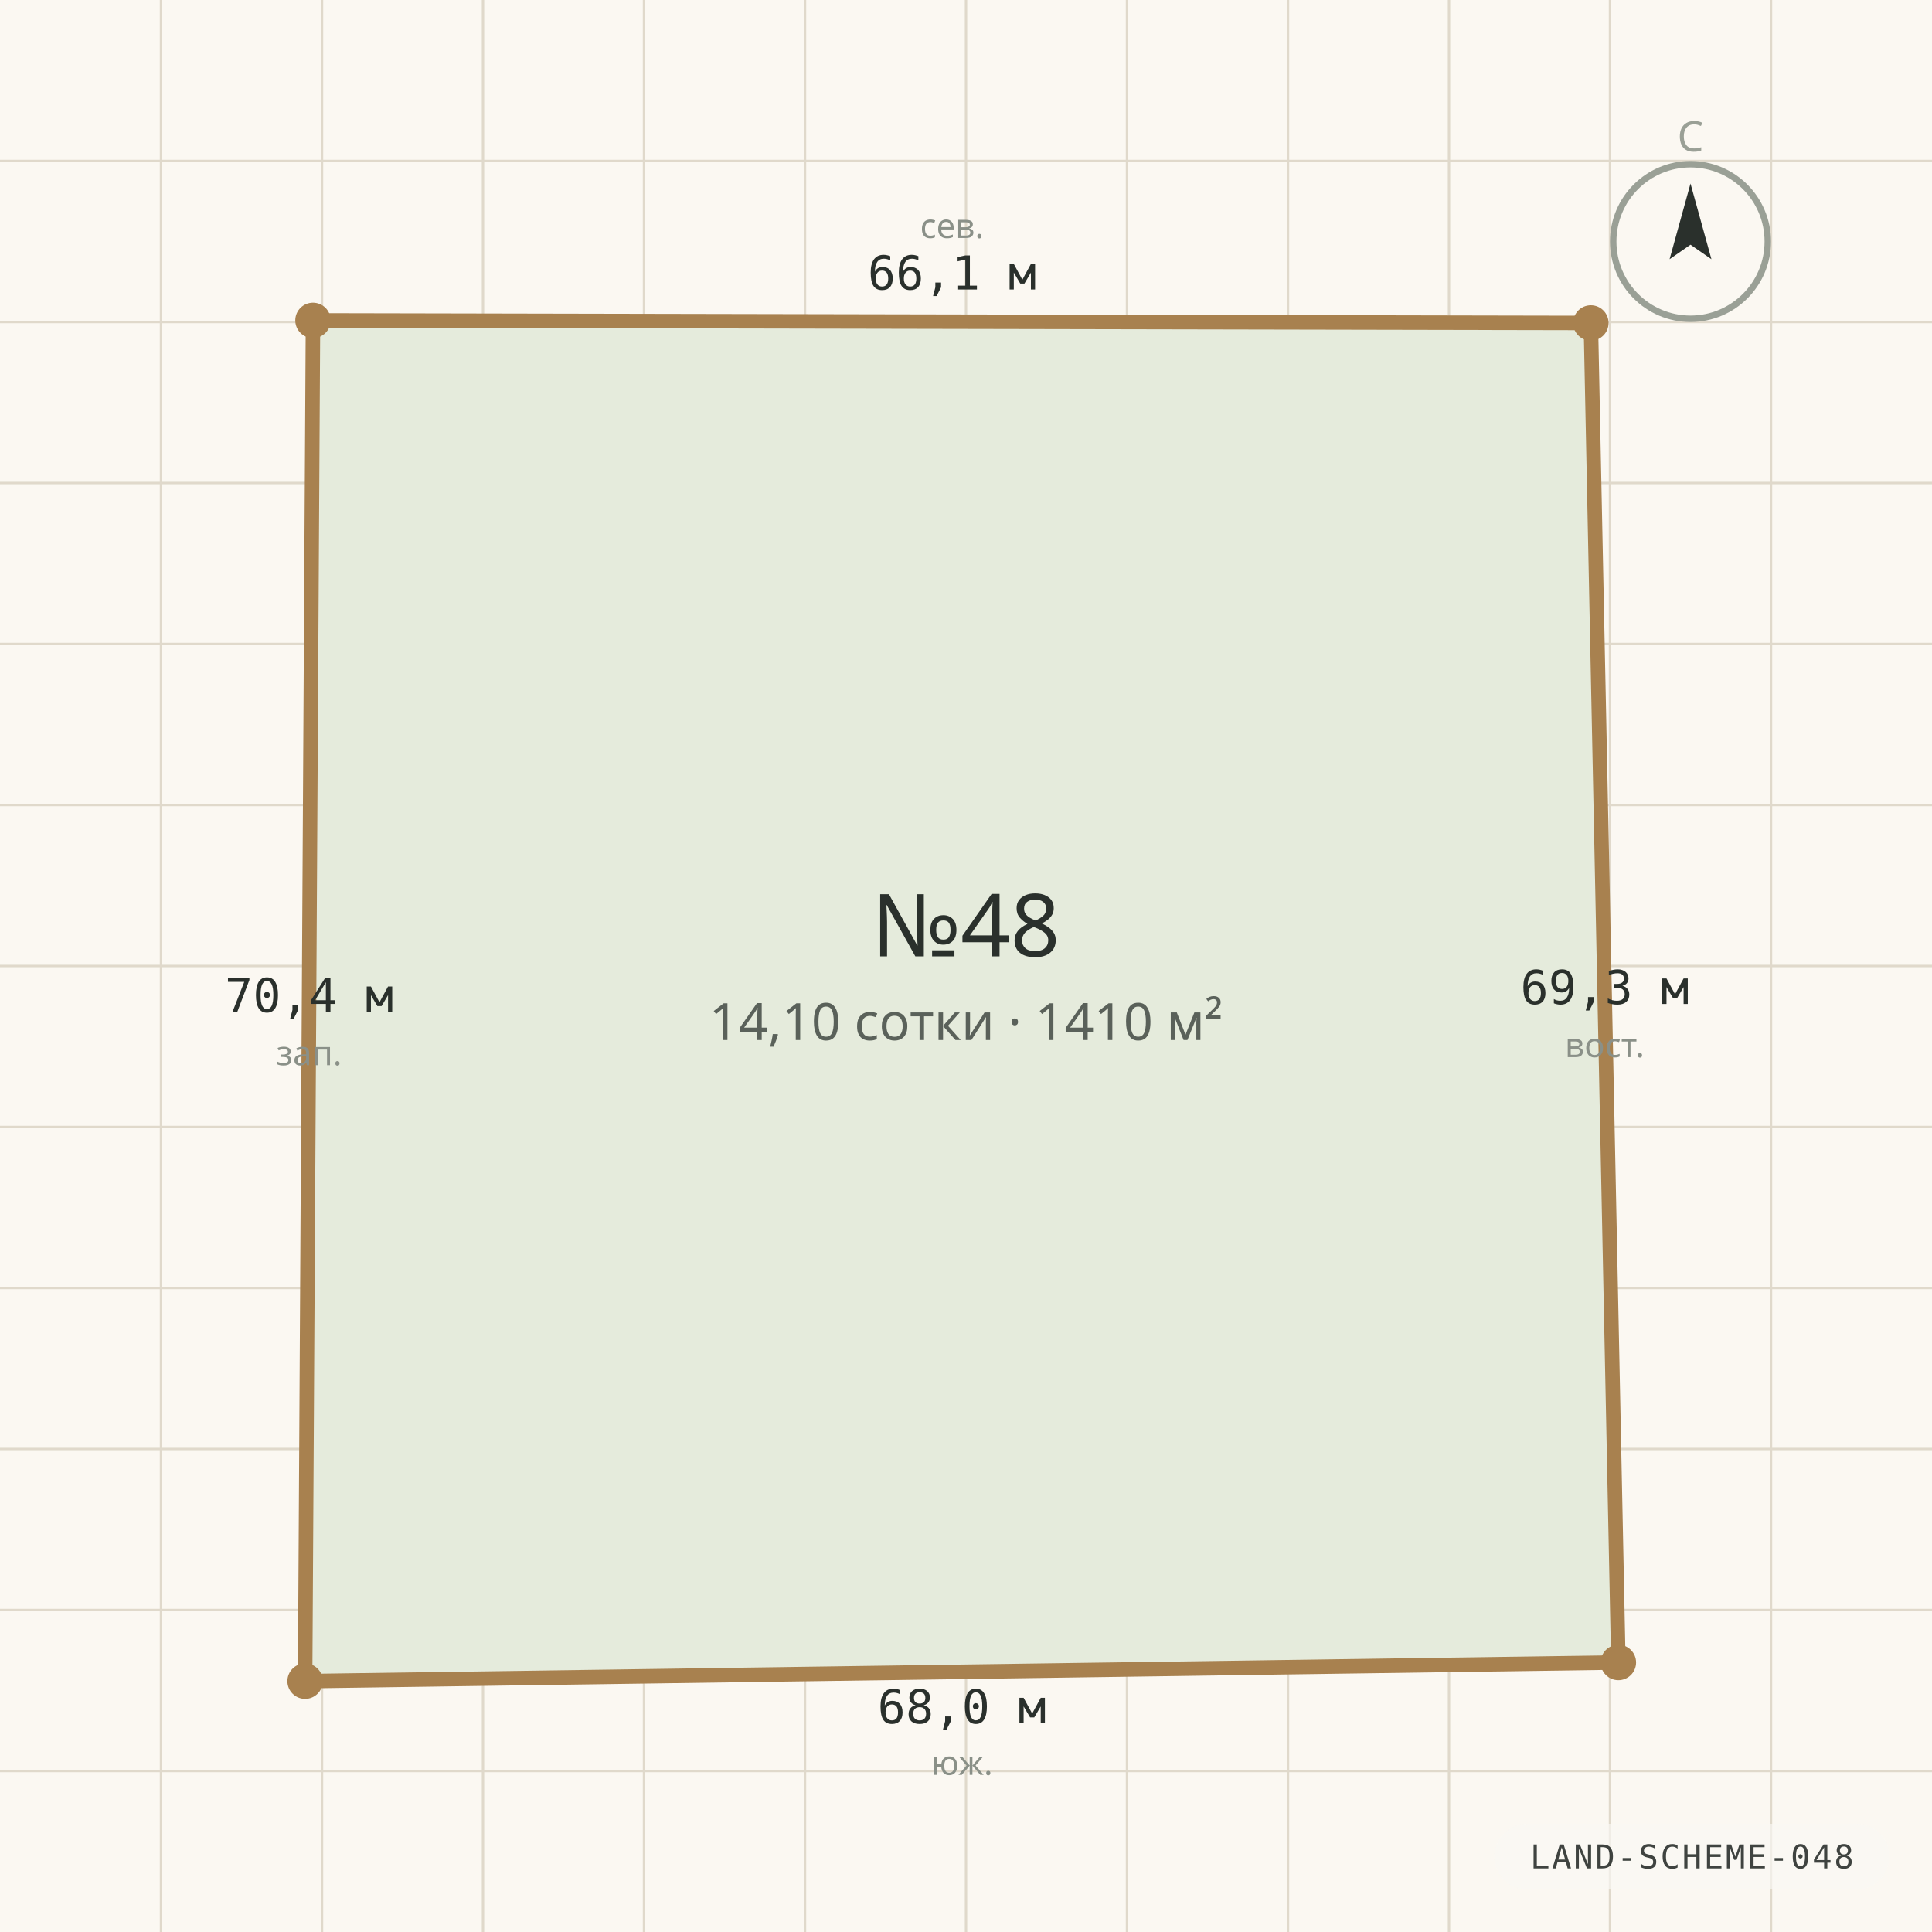
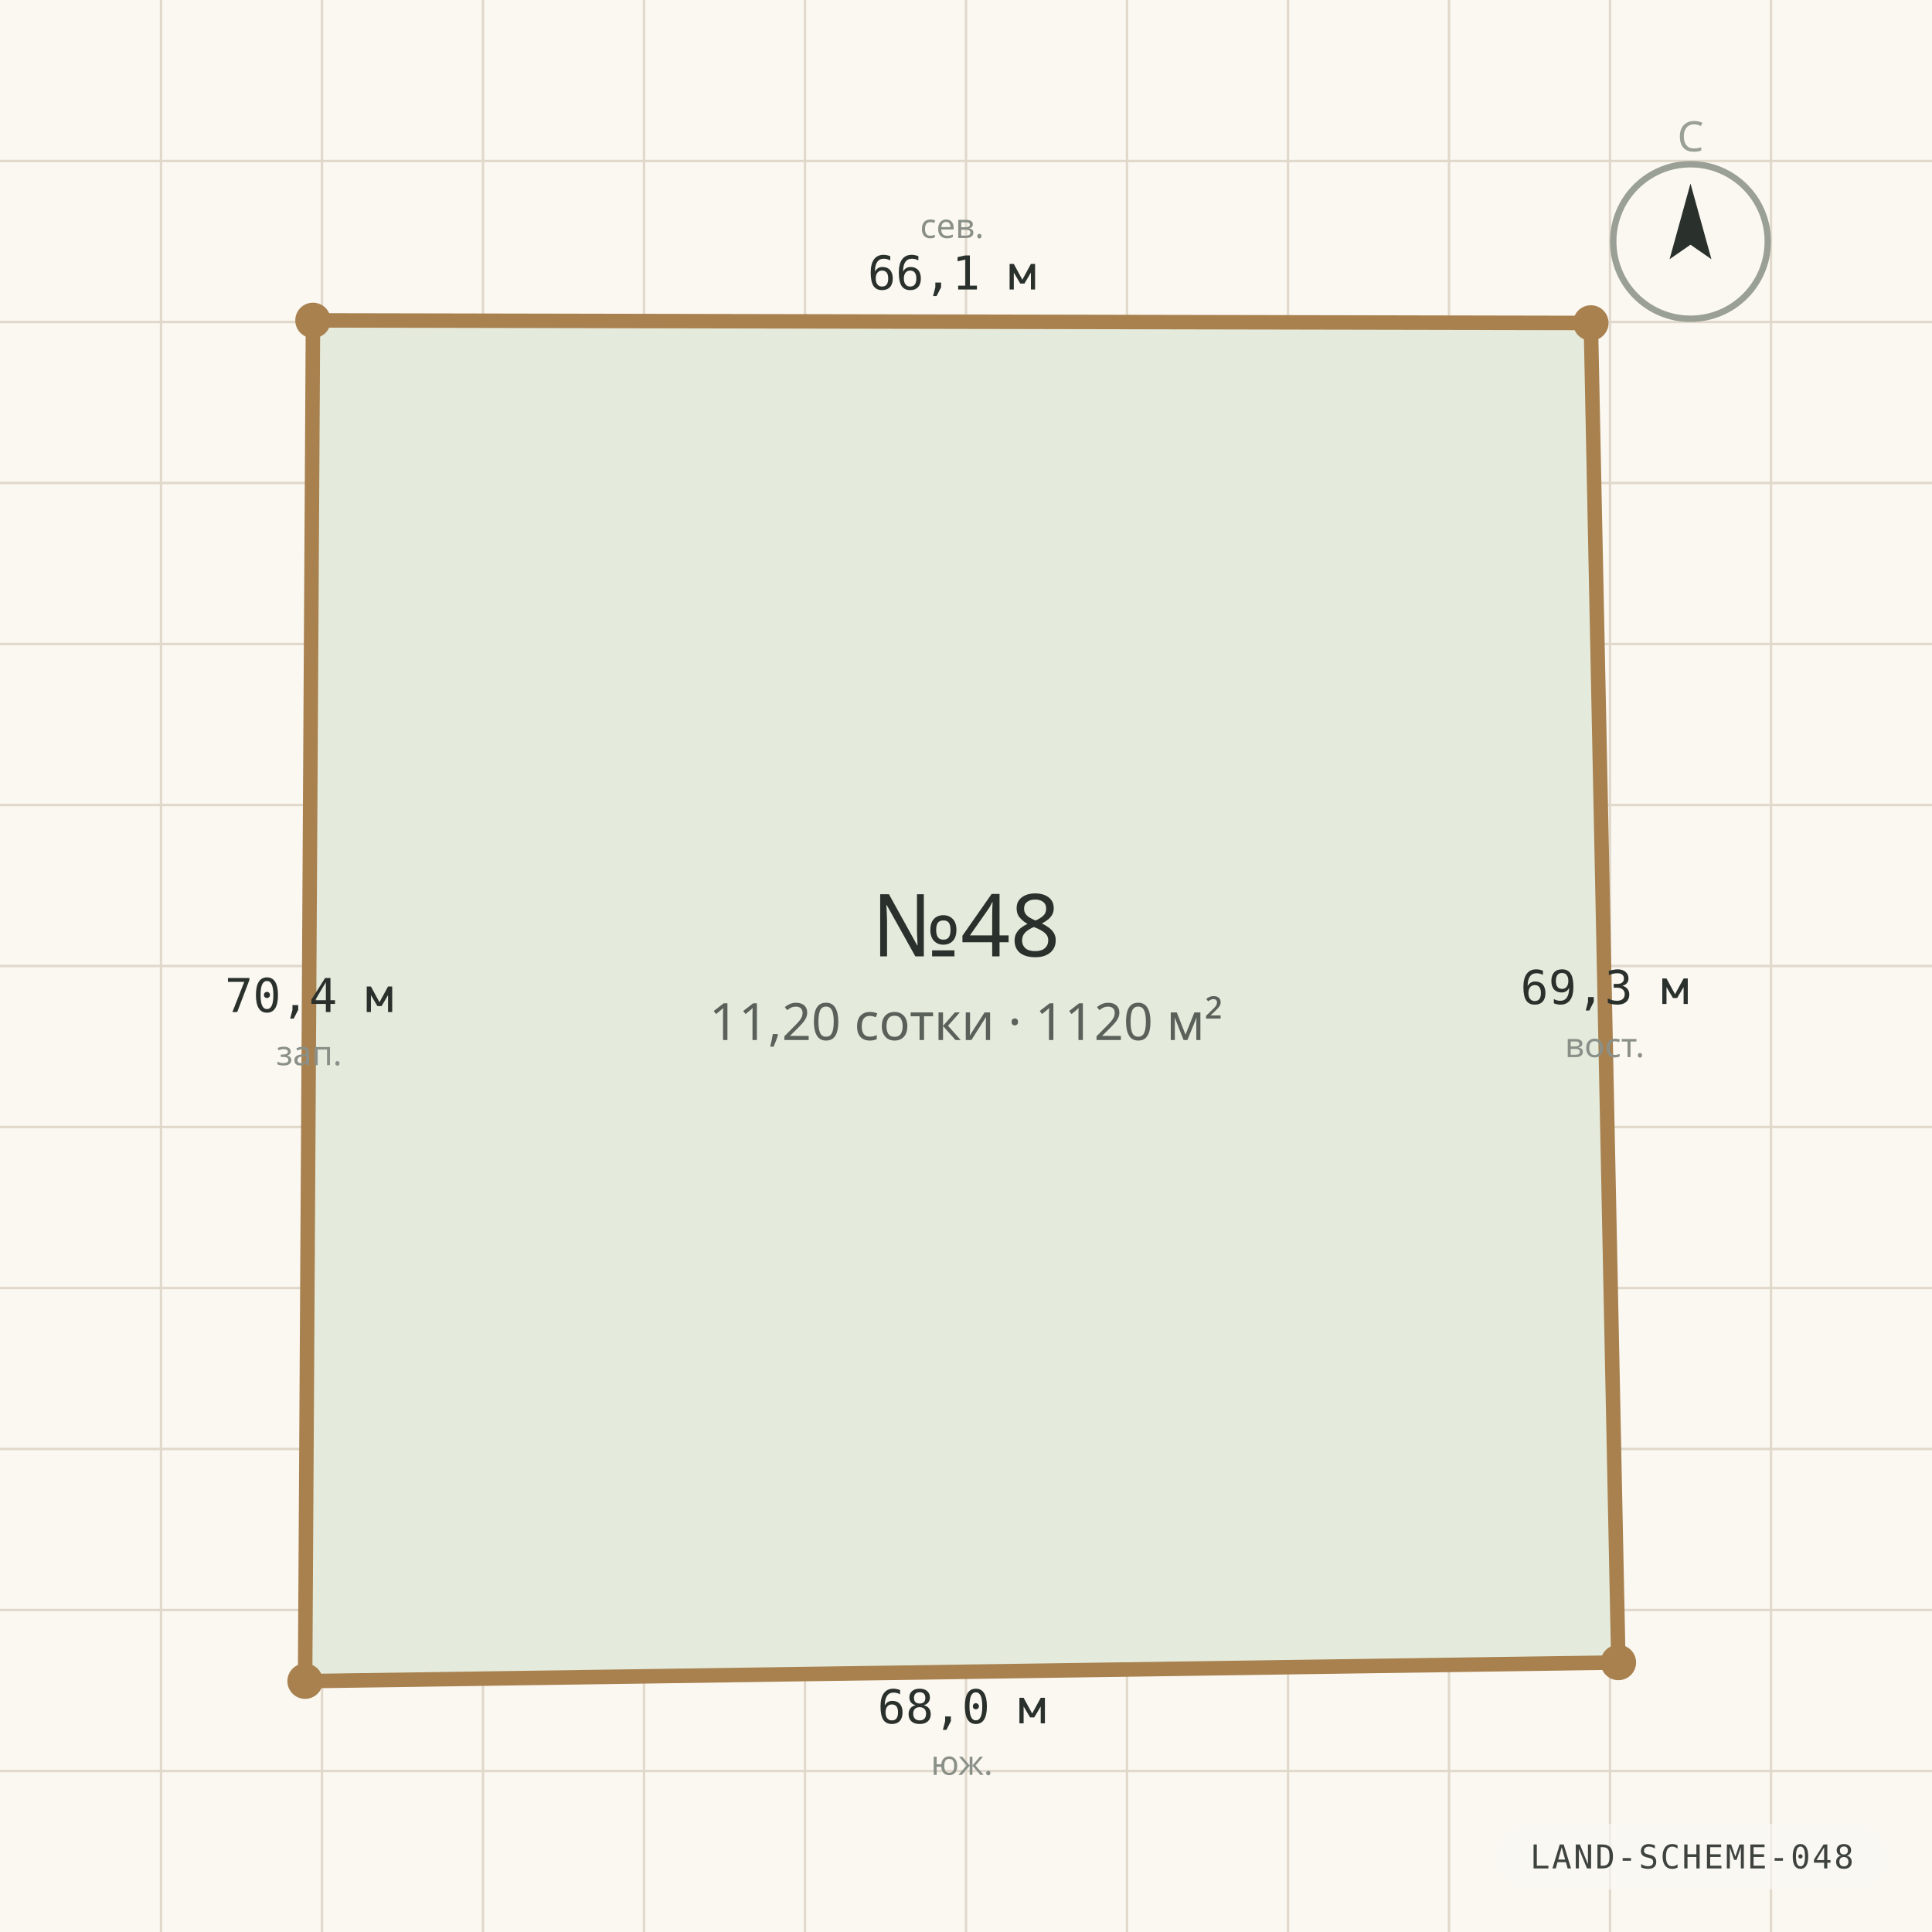
<svg xmlns="http://www.w3.org/2000/svg" viewBox="0 0 1200 1200" width="1200" height="1200" role="img" aria-label="Схема границ участка №48" preserveAspectRatio="xMidYMid slice">
  <rect width="1200" height="1200" fill="#FBF8F2" />
  <g stroke="#E0D9CB" stroke-width="1.5">
    <line x1="0" y1="100.0" x2="1200" y2="100.0" />
    <line x1="100.0" y1="0" x2="100.0" y2="1200" />
    <line x1="0" y1="200.0" x2="1200" y2="200.0" />
    <line x1="200.0" y1="0" x2="200.0" y2="1200" />
    <line x1="0" y1="300.0" x2="1200" y2="300.0" />
    <line x1="300.0" y1="0" x2="300.0" y2="1200" />
    <line x1="0" y1="400.0" x2="1200" y2="400.0" />
    <line x1="400.0" y1="0" x2="400.0" y2="1200" />
    <line x1="0" y1="500.0" x2="1200" y2="500.0" />
    <line x1="500.0" y1="0" x2="500.0" y2="1200" />
    <line x1="0" y1="600.0" x2="1200" y2="600.0" />
    <line x1="600.0" y1="0" x2="600.0" y2="1200" />
    <line x1="0" y1="700.0" x2="1200" y2="700.0" />
    <line x1="700.0" y1="0" x2="700.0" y2="1200" />
    <line x1="0" y1="800.0" x2="1200" y2="800.0" />
    <line x1="800.0" y1="0" x2="800.0" y2="1200" />
    <line x1="0" y1="900.0" x2="1200" y2="900.0" />
    <line x1="900.0" y1="0" x2="900.0" y2="1200" />
    <line x1="0" y1="1000.0" x2="1200" y2="1000.0" />
    <line x1="1000.0" y1="0" x2="1000.0" y2="1200" />
    <line x1="0" y1="1100.0" x2="1200" y2="1100.0" />
    <line x1="1100.0" y1="0" x2="1100.0" y2="1200" />
  </g>
  <polygon points="194.4,199.0 988.1,200.6 1005.2,1032.6 189.5,1044.2" fill="#E5EBDC" stroke="#A8814F" stroke-width="9" stroke-linejoin="round" />
  <circle cx="194.4" cy="199.0" r="11" fill="#A8814F" />
  <text x="591.3" y="179.8" text-anchor="middle" font-family="ui-monospace, Consolas, monospace" font-size="29" fill="#2A302C">66,1 м</text>
  <text x="591.3" y="147.8" text-anchor="middle" font-family="'Segoe UI', system-ui, sans-serif" font-size="21" fill="#8A9088">сев.</text>
  <circle cx="988.1" cy="200.6" r="11" fill="#A8814F" />
  <text x="996.7" y="623.6" text-anchor="middle" font-family="ui-monospace, Consolas, monospace" font-size="29" fill="#2A302C">69,3 м</text>
  <text x="996.7" y="656.6" text-anchor="middle" font-family="'Segoe UI', system-ui, sans-serif" font-size="21" fill="#8A9088">вост.</text>
  <circle cx="1005.2" cy="1032.6" r="11" fill="#A8814F" />
  <text x="597.4" y="1070.4" text-anchor="middle" font-family="ui-monospace, Consolas, monospace" font-size="29" fill="#2A302C">68,0 м</text>
  <text x="597.4" y="1102.4" text-anchor="middle" font-family="'Segoe UI', system-ui, sans-serif" font-size="21" fill="#8A9088">юж.</text>
  <circle cx="189.5" cy="1044.2" r="11" fill="#A8814F" />
  <text x="192.0" y="628.6" text-anchor="middle" font-family="ui-monospace, Consolas, monospace" font-size="29" fill="#2A302C">70,4 м</text>
  <text x="192.0" y="661.6" text-anchor="middle" font-family="'Segoe UI', system-ui, sans-serif" font-size="21" fill="#8A9088">зап.</text>
  <text x="600" y="594" text-anchor="middle" font-family="'Segoe UI', system-ui, sans-serif" font-size="54" fill="#2A302C">№48</text>
-   <text x="600" y="646" text-anchor="middle" font-family="'Segoe UI', system-ui, sans-serif" font-size="32" fill="#5A615A">14,10 сотки · 1410 м²</text>
+   <text x="600" y="646" text-anchor="middle" font-family="'Segoe UI', system-ui, sans-serif" font-size="32" fill="#5A615A">11,20 сотки · 1120 м²</text>
  <g transform="translate(1050 150)">
    <circle r="48" fill="none" stroke="#9AA096" stroke-width="4" />
    <path d="M 0 -36 L 13 11 L 0 2 L -13 11 Z" fill="#2A302C" />
    <text y="-56" text-anchor="middle" font-family="'Segoe UI', system-ui, sans-serif" font-size="26" fill="#9AA096">С</text>
  </g>
  <g font-family="ui-monospace, 'Cascadia Mono', Consolas, monospace" opacity="0.9">
    <rect x="928.2" y="1132.8" width="245.4" height="40.8" rx="20.4" fill="rgba(250,248,244,0.72)" />
    <text x="1050.9" y="1160.5" text-anchor="middle" fill="#2A302C" font-size="20.4" letter-spacing="1.2">LAND-SCHEME-048</text>
  </g>
</svg>
